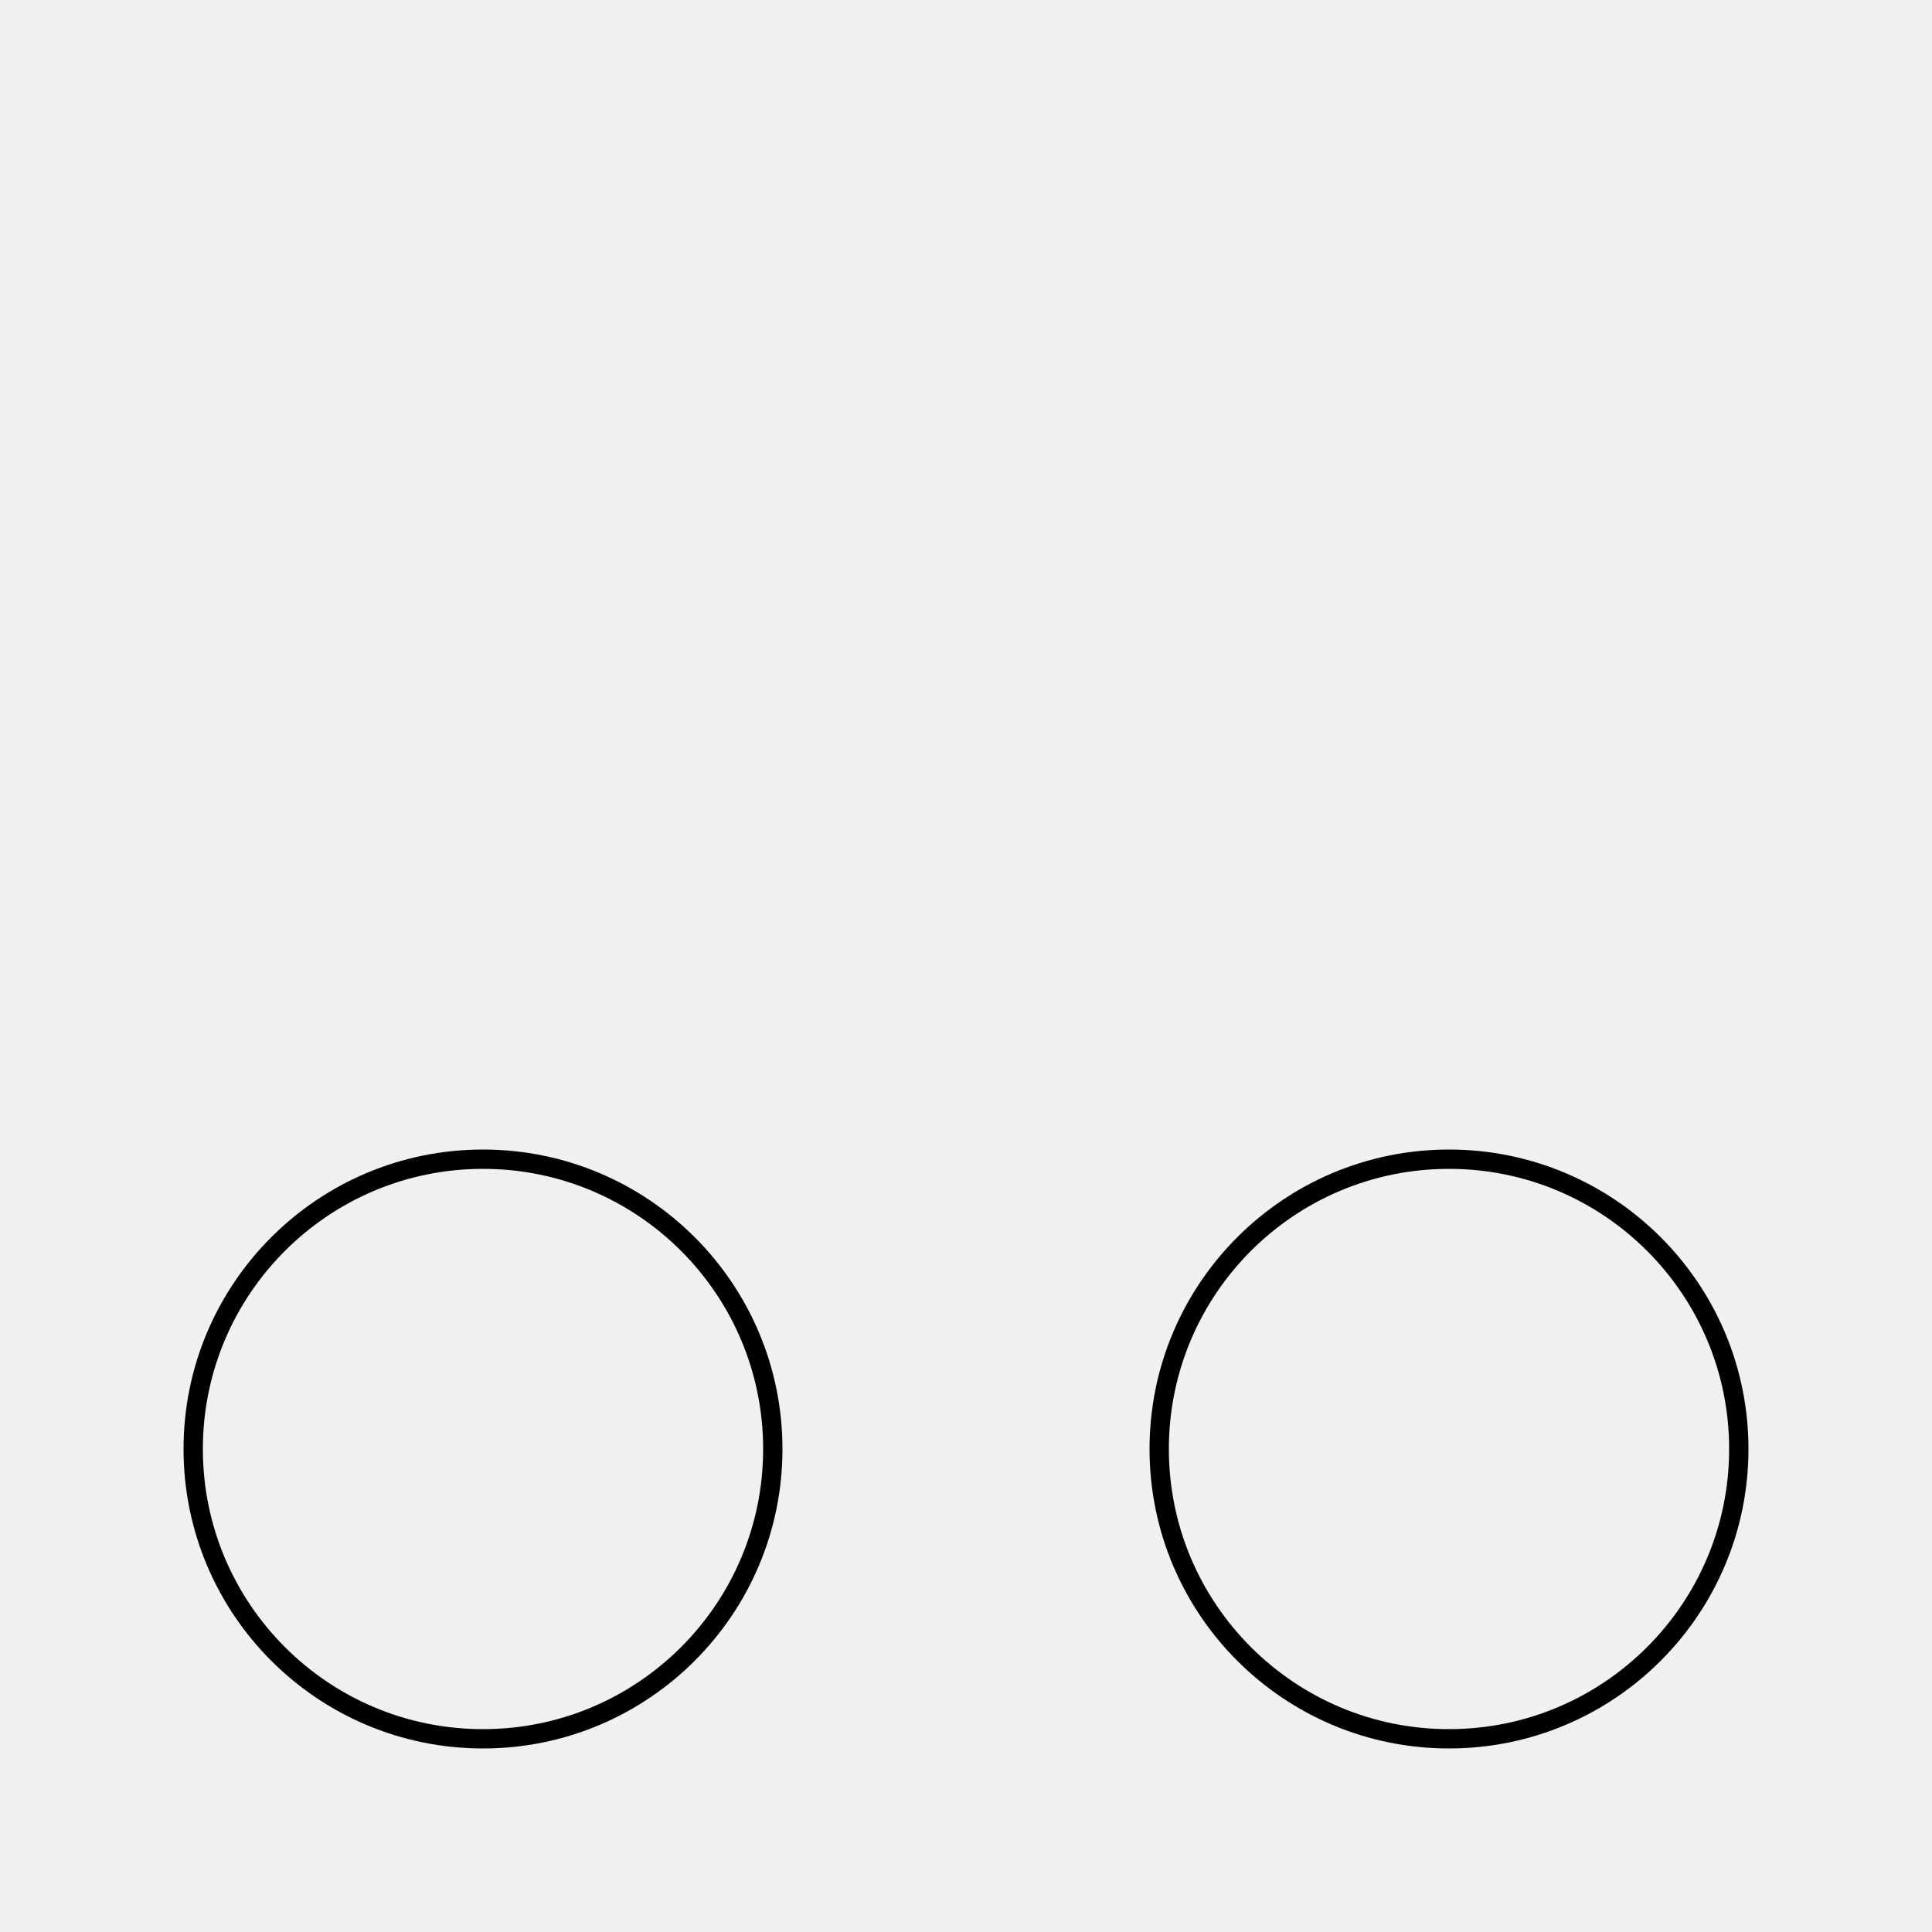
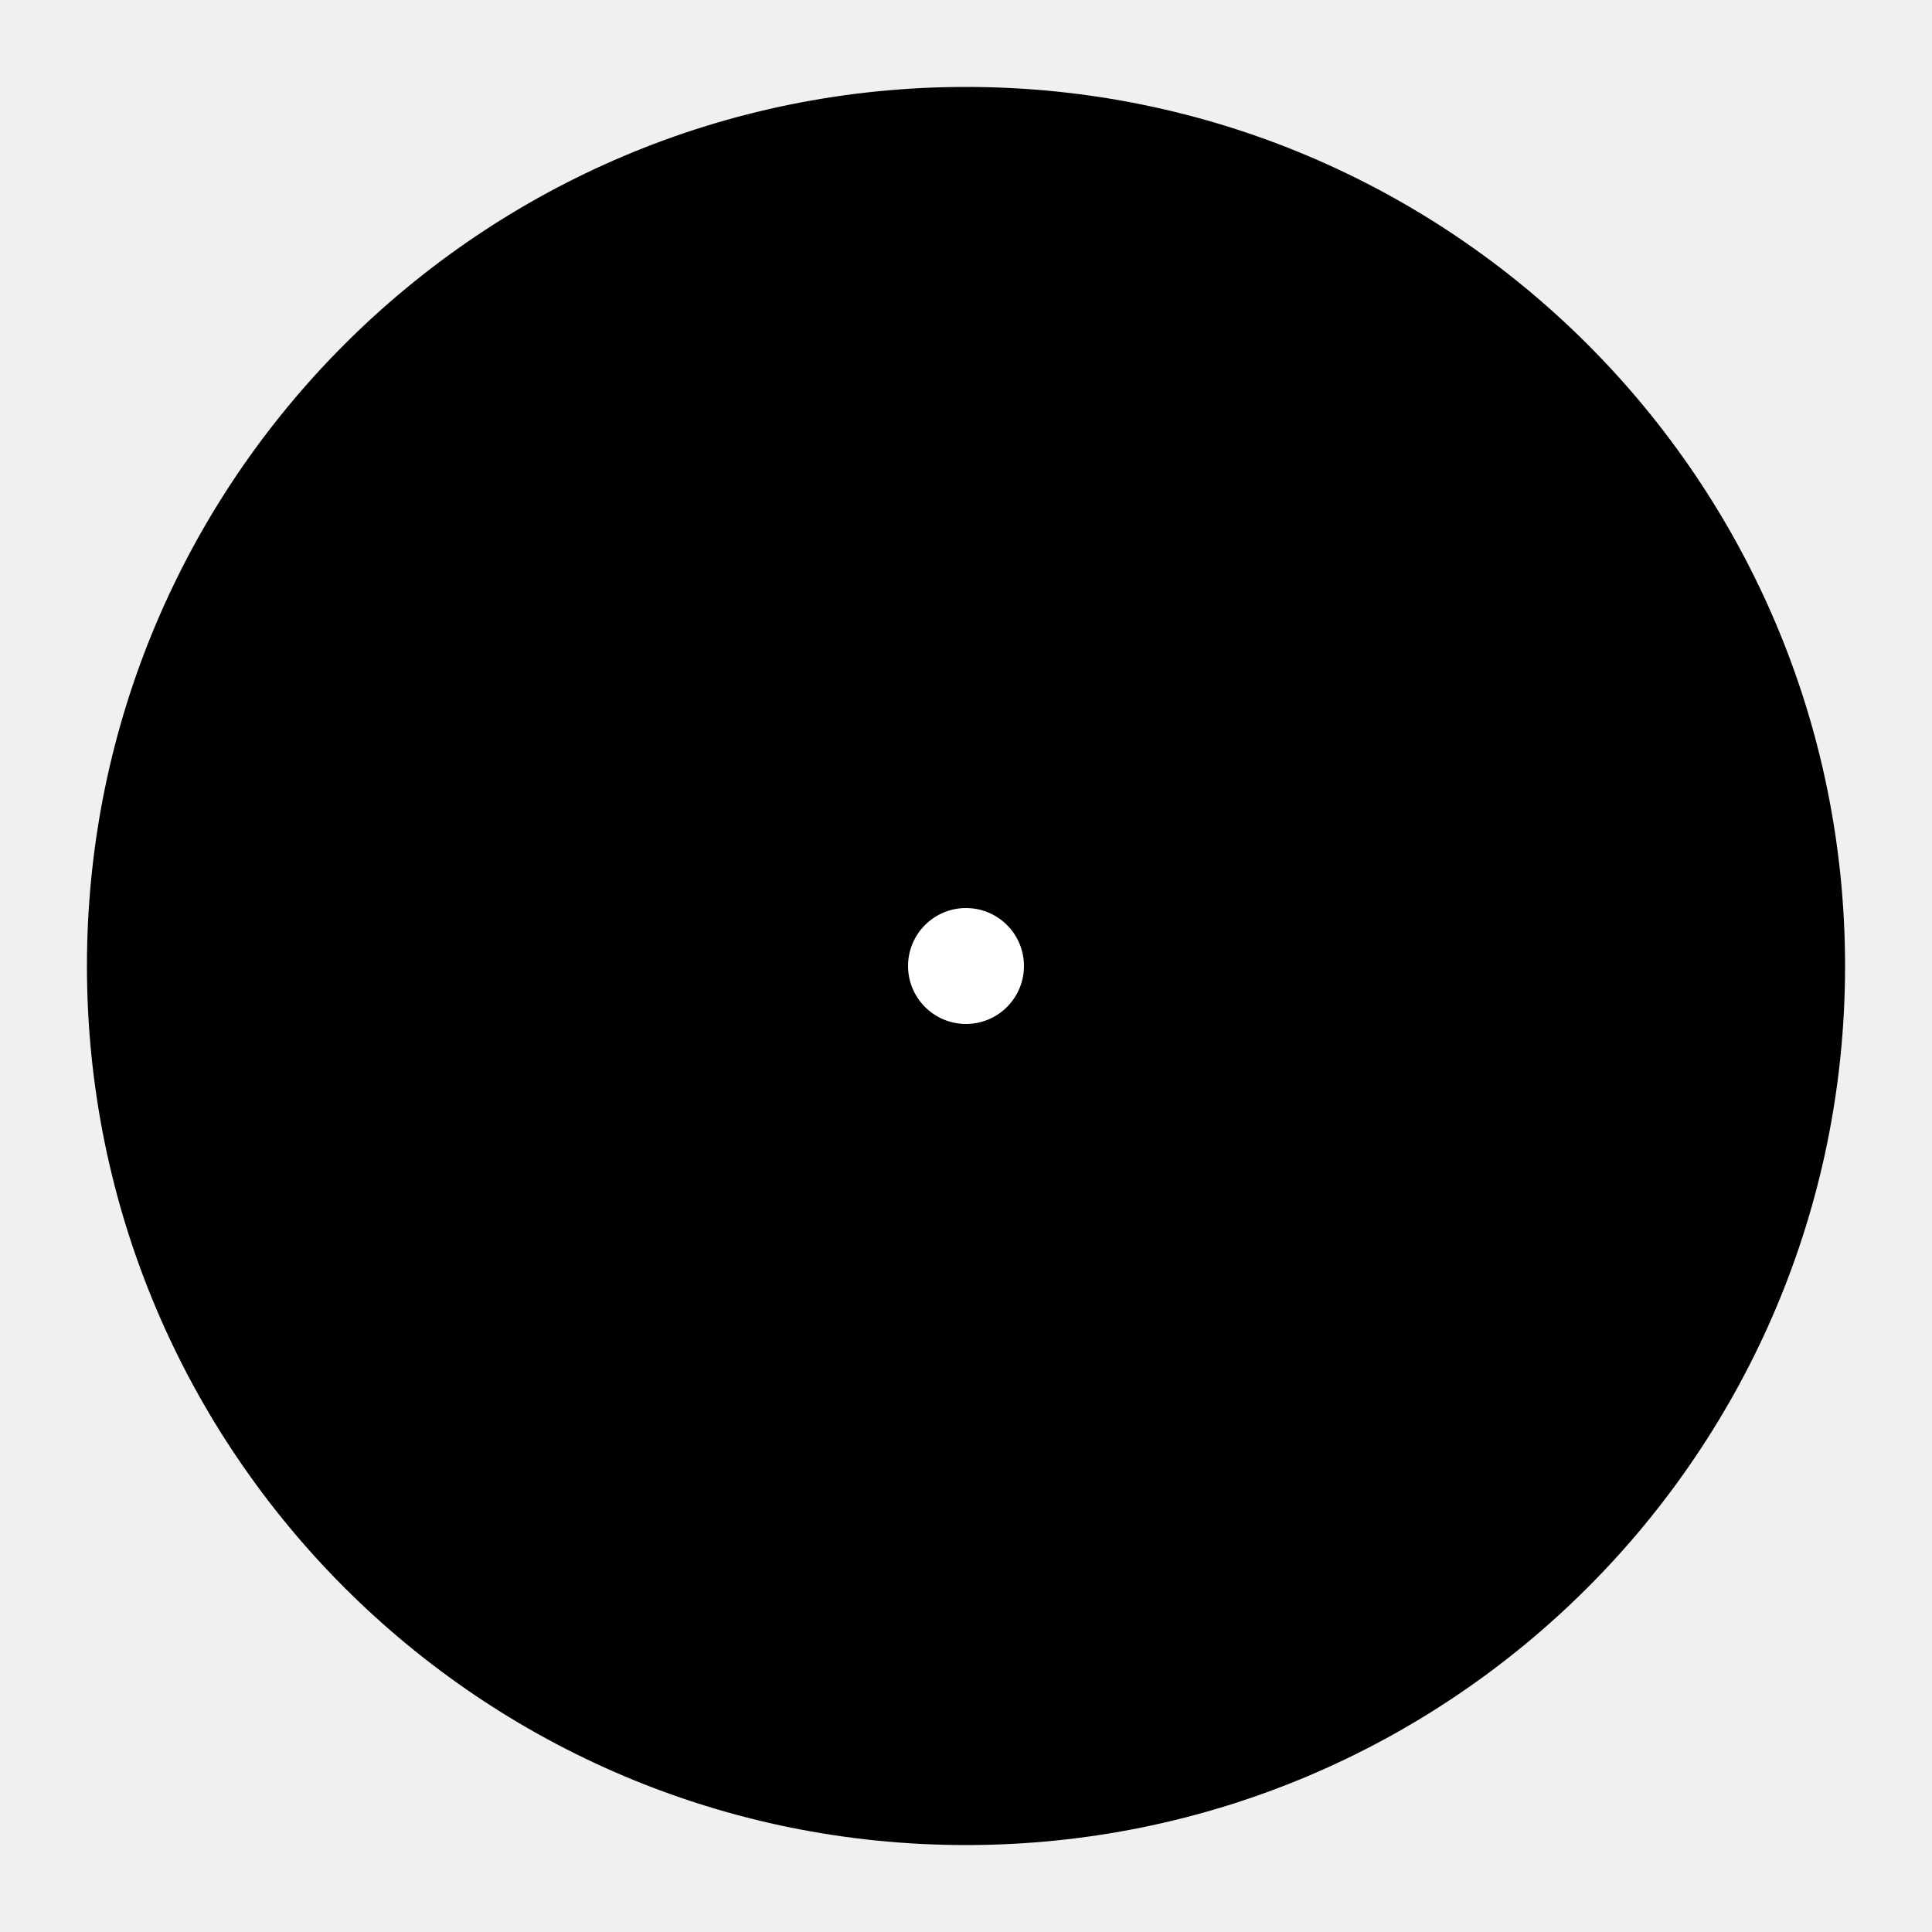
<svg xmlns="http://www.w3.org/2000/svg" viewBox="0 0 100 100">
-   <circle cx="25" cy="75" r="15" fill="none" stroke="black" />
-   <circle cx="75" cy="75" r="15" fill="none" stroke="black" />
+   <circle cx="50" cy="50" r="45" fill="black" stroke="black" />
+   <circle cx="50" cy="50" r="3" fill="white" />
</svg>
